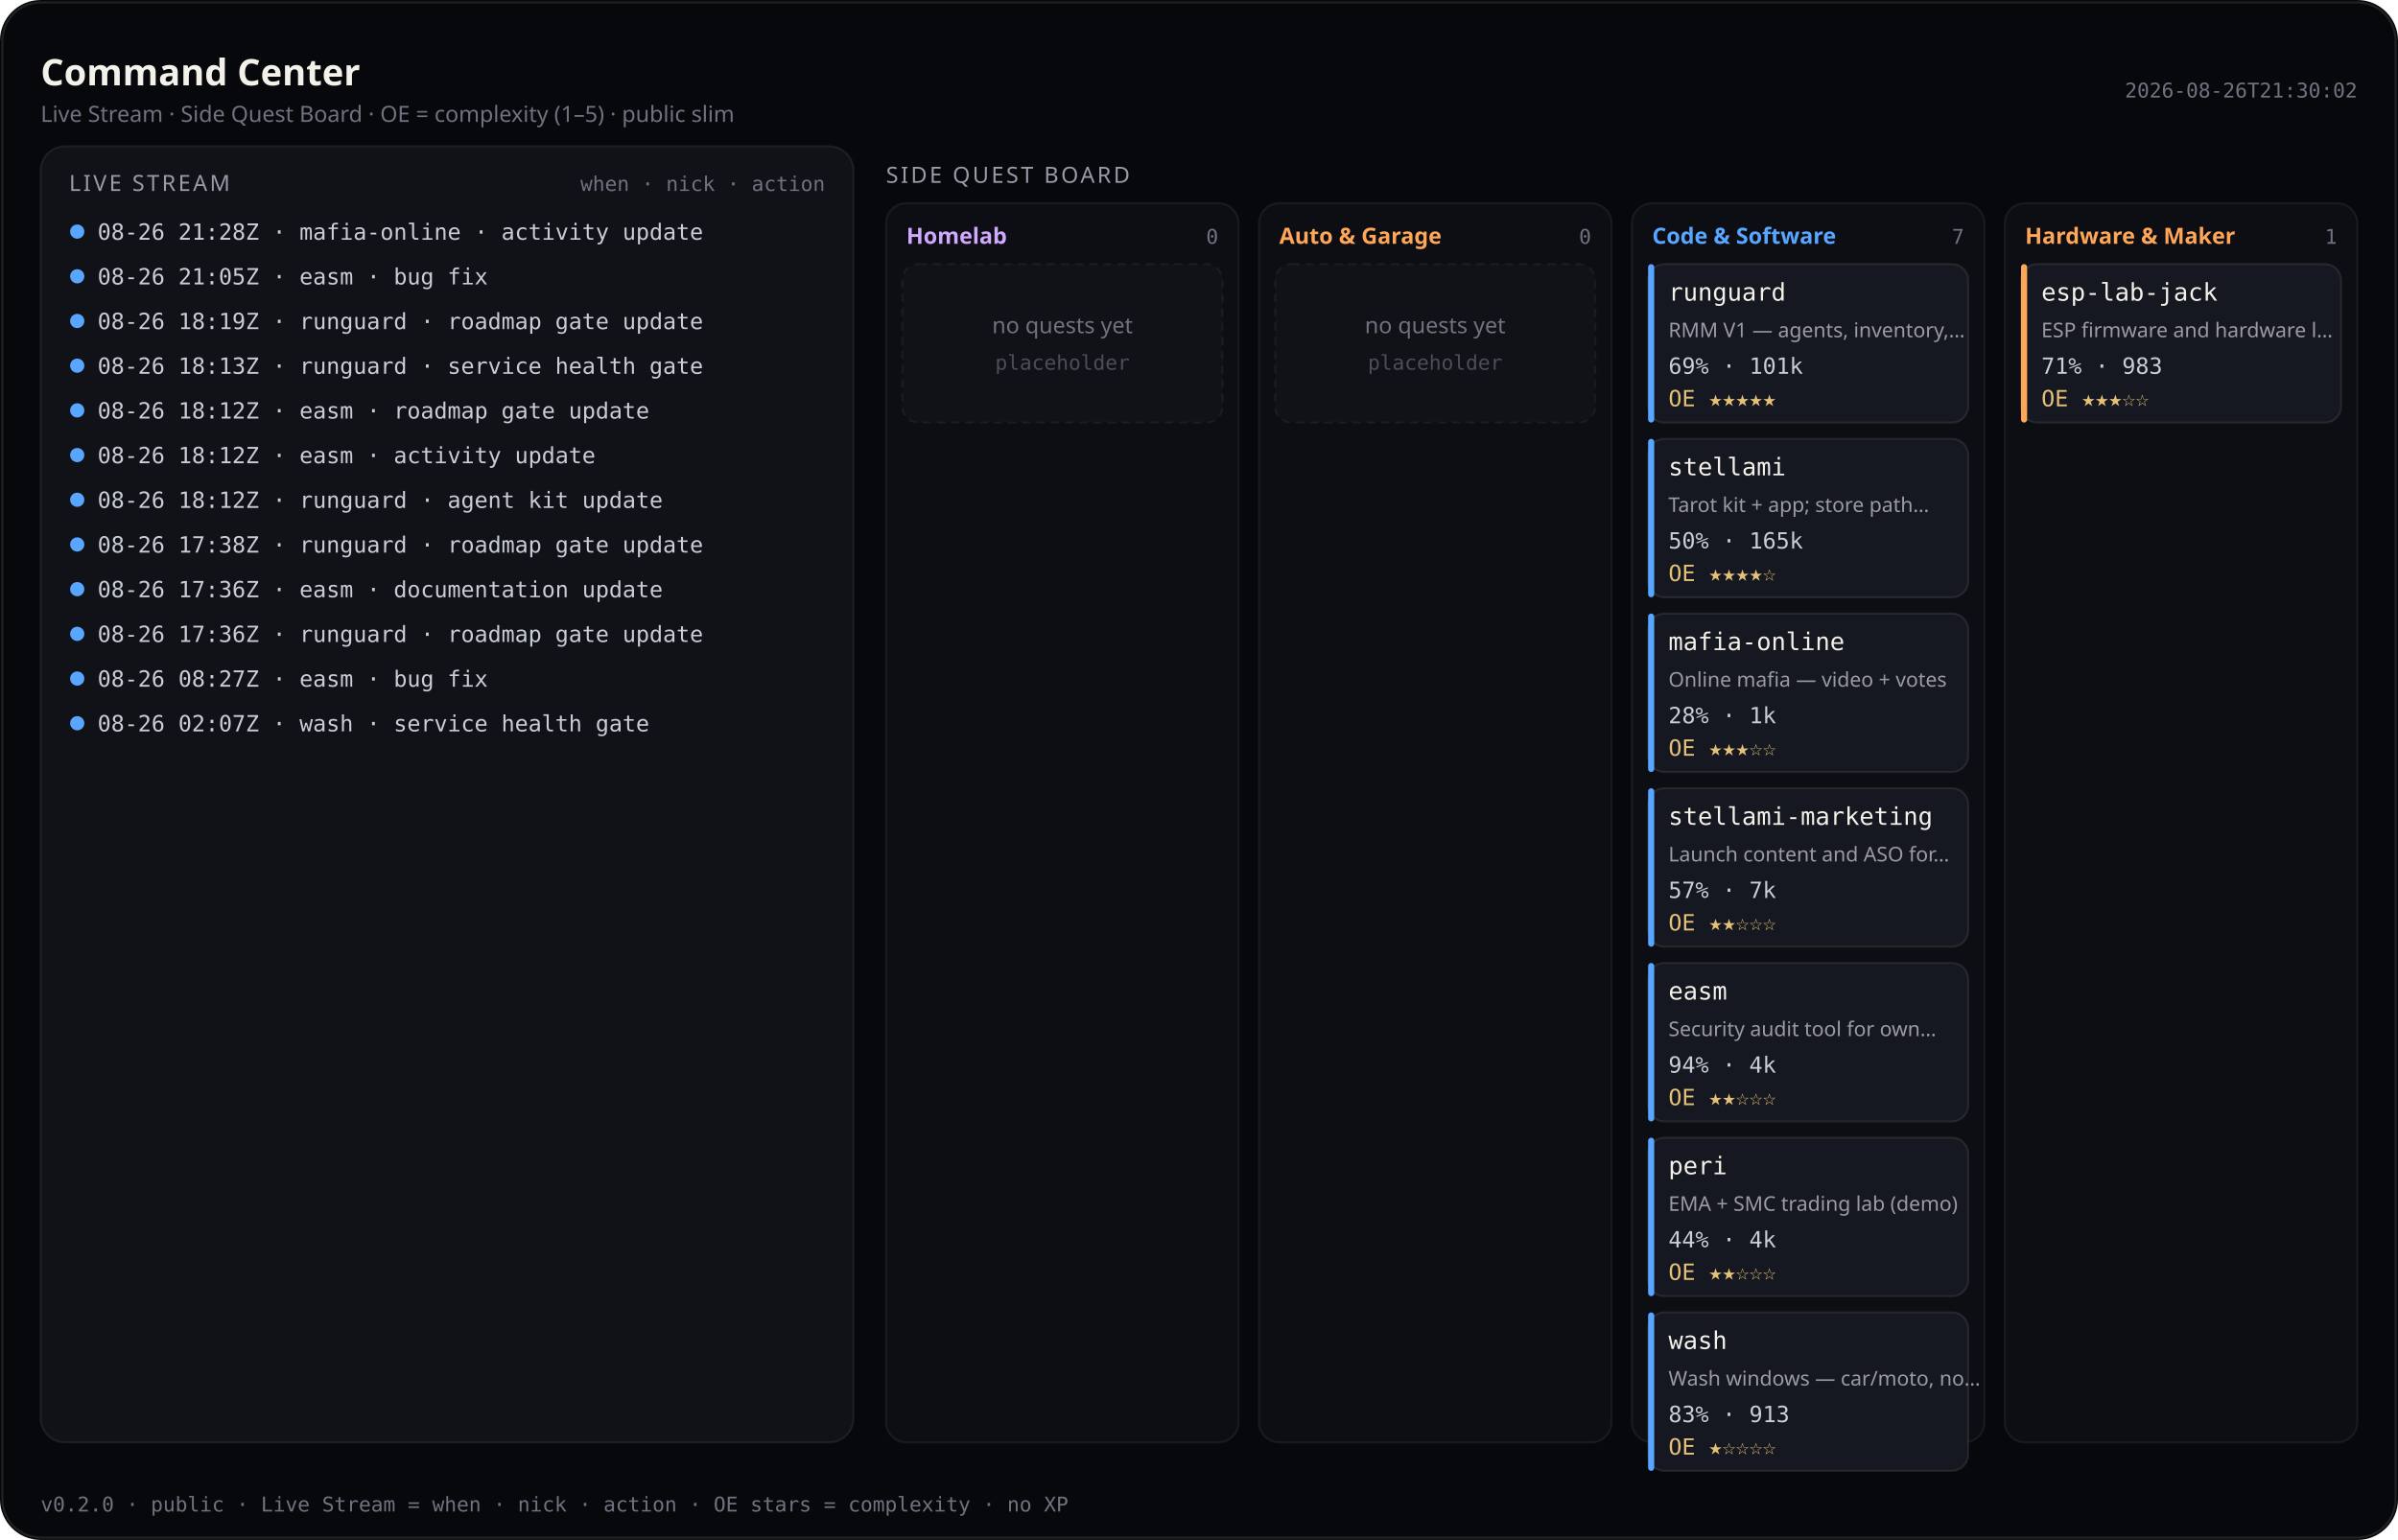
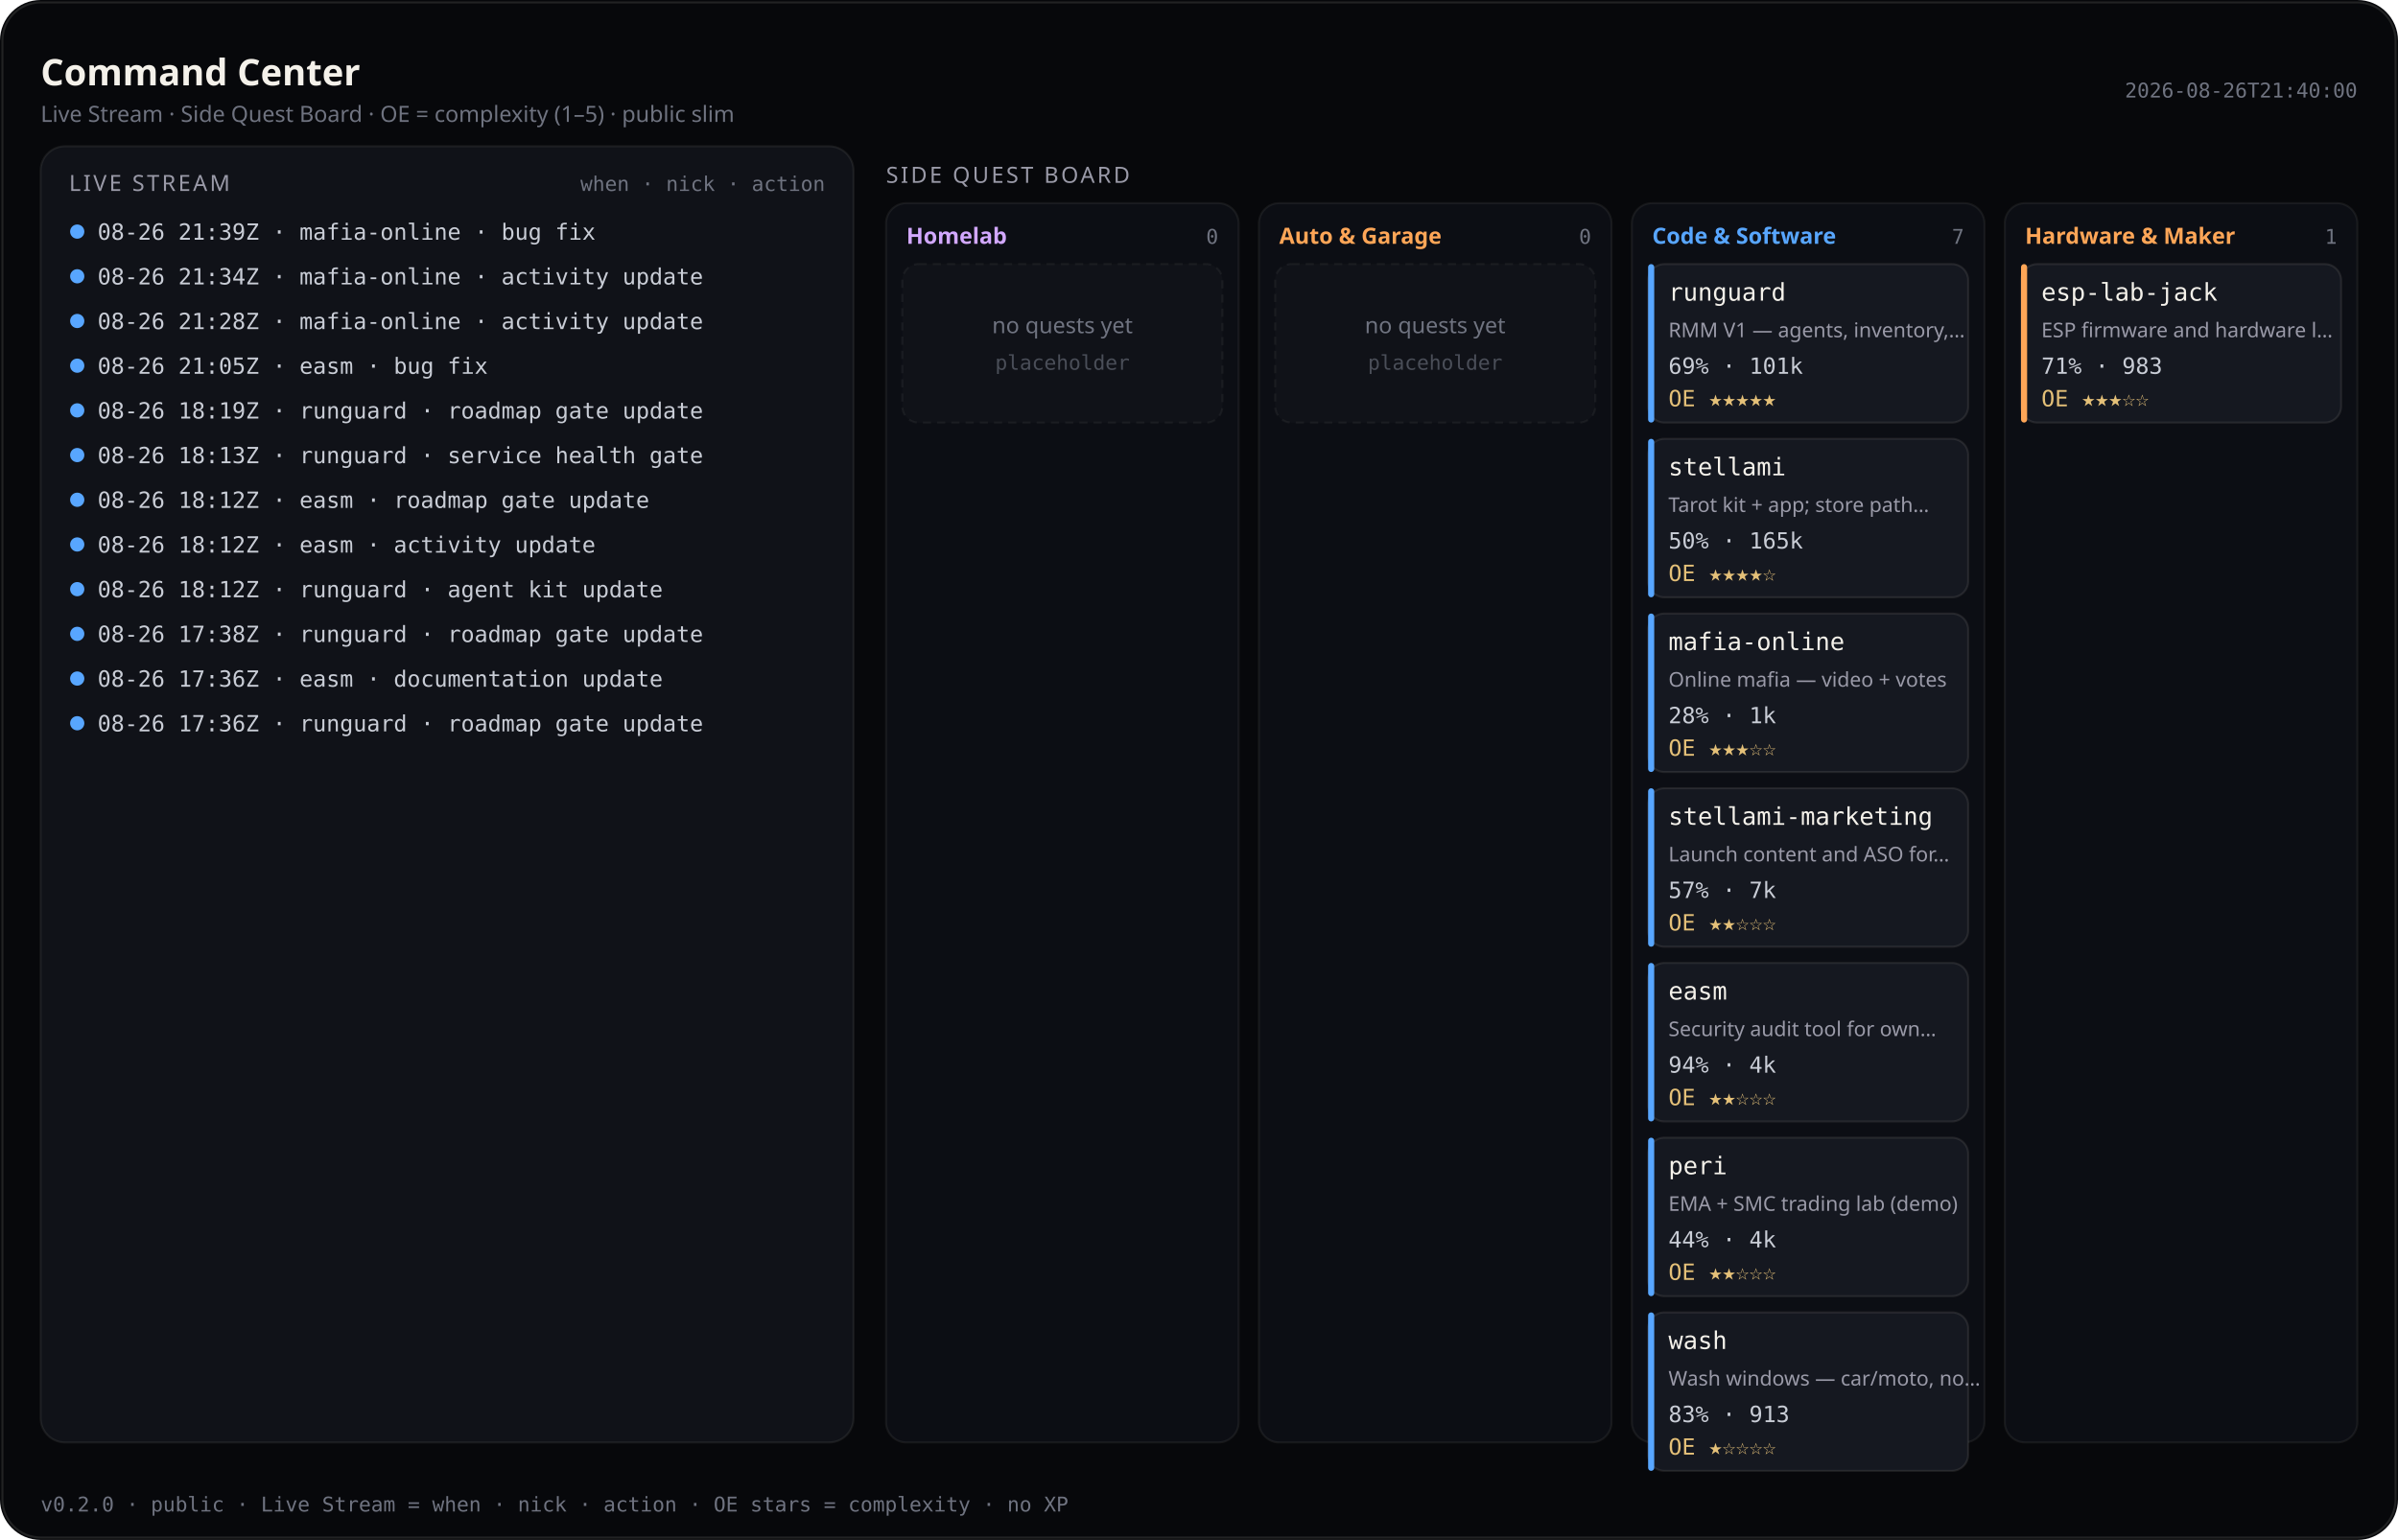
<svg xmlns="http://www.w3.org/2000/svg" viewBox="0 0 1180 758" width="1180" height="758" role="img" aria-label="Command Center — Live Stream and Side Quest Board (public)">
  <rect width="1180" height="758" rx="20" fill="#07080b" />
  <rect x="1.2" y="1.2" width="1177.6" height="755.6" rx="18.8" fill="none" stroke="rgba(232,228,214,0.12)" />
  <text x="20" y="42" fill="#f4f1ea" font-size="18" font-family="ui-sans-serif, system-ui, sans-serif" font-weight="600">Command Center</text>
  <text x="20" y="60" fill="#6f7380" font-size="11" font-family="ui-sans-serif, system-ui, sans-serif">Live Stream · Side Quest Board · OE = complexity (1–5) · public slim</text>
-   <text x="1160" y="48" fill="#6f7380" font-size="10" text-anchor="end" font-family="ui-monospace, SFMono-Regular, monospace">2026-08-26T21:30:02</text>
+   <text x="1160" y="48" fill="#6f7380" font-size="10" text-anchor="end" font-family="ui-monospace, SFMono-Regular, monospace">2026-08-26T21:40:00</text>
  <rect x="20" y="72" width="400" height="638" rx="12" fill="#101218" stroke="rgba(232,228,214,0.08)" />
  <text x="34" y="94" fill="#9a9aa8" font-size="11" font-family="ui-sans-serif, system-ui, sans-serif" letter-spacing="1.2">LIVE STREAM</text>
  <text x="406" y="94" fill="#6f7380" font-size="10" text-anchor="end" font-family="ui-monospace, SFMono-Regular, monospace">when · nick · action</text>
  <defs>
    <clipPath id="live-stream-clip">
      <rect x="20" y="72" width="400" height="638" />
    </clipPath>
  </defs>
  <g clip-path="url(#live-stream-clip)">
    <circle cx="38" cy="114" r="3.5" fill="#58a6ff" />
-     <text x="48" y="118" fill="#c9cdd6" font-size="11" font-family="ui-monospace, SFMono-Regular, monospace">08-26 21:28Z · mafia-online · activity update</text>
+     <text x="48" y="118" fill="#c9cdd6" font-size="11" font-family="ui-monospace, SFMono-Regular, monospace">08-26 21:39Z · mafia-online · bug fix</text>
    <circle cx="38" cy="136" r="3.5" fill="#58a6ff" />
-     <text x="48" y="140" fill="#c9cdd6" font-size="11" font-family="ui-monospace, SFMono-Regular, monospace">08-26 21:05Z · easm · bug fix</text>
+     <text x="48" y="140" fill="#c9cdd6" font-size="11" font-family="ui-monospace, SFMono-Regular, monospace">08-26 21:34Z · mafia-online · activity update</text>
    <circle cx="38" cy="158" r="3.5" fill="#58a6ff" />
-     <text x="48" y="162" fill="#c9cdd6" font-size="11" font-family="ui-monospace, SFMono-Regular, monospace">08-26 18:19Z · runguard · roadmap gate update</text>
+     <text x="48" y="162" fill="#c9cdd6" font-size="11" font-family="ui-monospace, SFMono-Regular, monospace">08-26 21:28Z · mafia-online · activity update</text>
    <circle cx="38" cy="180" r="3.5" fill="#58a6ff" />
-     <text x="48" y="184" fill="#c9cdd6" font-size="11" font-family="ui-monospace, SFMono-Regular, monospace">08-26 18:13Z · runguard · service health gate</text>
+     <text x="48" y="184" fill="#c9cdd6" font-size="11" font-family="ui-monospace, SFMono-Regular, monospace">08-26 21:05Z · easm · bug fix</text>
    <circle cx="38" cy="202" r="3.5" fill="#58a6ff" />
-     <text x="48" y="206" fill="#c9cdd6" font-size="11" font-family="ui-monospace, SFMono-Regular, monospace">08-26 18:12Z · easm · roadmap gate update</text>
+     <text x="48" y="206" fill="#c9cdd6" font-size="11" font-family="ui-monospace, SFMono-Regular, monospace">08-26 18:19Z · runguard · roadmap gate update</text>
    <circle cx="38" cy="224" r="3.5" fill="#58a6ff" />
-     <text x="48" y="228" fill="#c9cdd6" font-size="11" font-family="ui-monospace, SFMono-Regular, monospace">08-26 18:12Z · easm · activity update</text>
+     <text x="48" y="228" fill="#c9cdd6" font-size="11" font-family="ui-monospace, SFMono-Regular, monospace">08-26 18:13Z · runguard · service health gate</text>
    <circle cx="38" cy="246" r="3.5" fill="#58a6ff" />
-     <text x="48" y="250" fill="#c9cdd6" font-size="11" font-family="ui-monospace, SFMono-Regular, monospace">08-26 18:12Z · runguard · agent kit update</text>
+     <text x="48" y="250" fill="#c9cdd6" font-size="11" font-family="ui-monospace, SFMono-Regular, monospace">08-26 18:12Z · easm · roadmap gate update</text>
    <circle cx="38" cy="268" r="3.5" fill="#58a6ff" />
-     <text x="48" y="272" fill="#c9cdd6" font-size="11" font-family="ui-monospace, SFMono-Regular, monospace">08-26 17:38Z · runguard · roadmap gate update</text>
+     <text x="48" y="272" fill="#c9cdd6" font-size="11" font-family="ui-monospace, SFMono-Regular, monospace">08-26 18:12Z · easm · activity update</text>
    <circle cx="38" cy="290" r="3.5" fill="#58a6ff" />
-     <text x="48" y="294" fill="#c9cdd6" font-size="11" font-family="ui-monospace, SFMono-Regular, monospace">08-26 17:36Z · easm · documentation update</text>
+     <text x="48" y="294" fill="#c9cdd6" font-size="11" font-family="ui-monospace, SFMono-Regular, monospace">08-26 18:12Z · runguard · agent kit update</text>
    <circle cx="38" cy="312" r="3.5" fill="#58a6ff" />
-     <text x="48" y="316" fill="#c9cdd6" font-size="11" font-family="ui-monospace, SFMono-Regular, monospace">08-26 17:36Z · runguard · roadmap gate update</text>
+     <text x="48" y="316" fill="#c9cdd6" font-size="11" font-family="ui-monospace, SFMono-Regular, monospace">08-26 17:38Z · runguard · roadmap gate update</text>
    <circle cx="38" cy="334" r="3.5" fill="#58a6ff" />
-     <text x="48" y="338" fill="#c9cdd6" font-size="11" font-family="ui-monospace, SFMono-Regular, monospace">08-26 08:27Z · easm · bug fix</text>
+     <text x="48" y="338" fill="#c9cdd6" font-size="11" font-family="ui-monospace, SFMono-Regular, monospace">08-26 17:36Z · easm · documentation update</text>
    <circle cx="38" cy="356" r="3.5" fill="#58a6ff" />
-     <text x="48" y="360" fill="#c9cdd6" font-size="11" font-family="ui-monospace, SFMono-Regular, monospace">08-26 02:07Z · wash · service health gate</text>
+     <text x="48" y="360" fill="#c9cdd6" font-size="11" font-family="ui-monospace, SFMono-Regular, monospace">08-26 17:36Z · runguard · roadmap gate update</text>
  </g>
  <text x="436" y="90" fill="#9a9aa8" font-size="11" font-family="ui-sans-serif, system-ui, sans-serif" letter-spacing="1.2">SIDE QUEST BOARD</text>
  <rect x="436.0" y="100" width="173.5" height="610.0" rx="10" fill="#0c0e14" stroke="rgba(232,228,214,0.07)" />
  <text x="446.0" y="120" fill="#d2a8ff" font-size="11" font-family="ui-sans-serif, system-ui, sans-serif" font-weight="600">Homelab</text>
  <text x="599.5" y="120" fill="#6f7380" font-size="10" text-anchor="end" font-family="ui-monospace, SFMono-Regular, monospace">0</text>
  <rect x="444.0" y="130.0" width="157.5" height="78.0" rx="8" fill="#101218" stroke="rgba(232,228,214,0.06)" stroke-dasharray="4 3" />
  <text x="522.8" y="164.0" fill="#6f7380" font-size="11" text-anchor="middle" font-family="ui-sans-serif, system-ui, sans-serif">no quests yet</text>
  <text x="522.8" y="182.0" fill="#4a4e58" font-size="10" text-anchor="middle" font-family="ui-monospace, SFMono-Regular, monospace">placeholder</text>
  <rect x="619.5" y="100" width="173.5" height="610.0" rx="10" fill="#0c0e14" stroke="rgba(232,228,214,0.07)" />
  <text x="629.5" y="120" fill="#ffa657" font-size="11" font-family="ui-sans-serif, system-ui, sans-serif" font-weight="600">Auto &amp; Garage</text>
  <text x="783.0" y="120" fill="#6f7380" font-size="10" text-anchor="end" font-family="ui-monospace, SFMono-Regular, monospace">0</text>
  <rect x="627.5" y="130.0" width="157.5" height="78.0" rx="8" fill="#101218" stroke="rgba(232,228,214,0.06)" stroke-dasharray="4 3" />
  <text x="706.2" y="164.0" fill="#6f7380" font-size="11" text-anchor="middle" font-family="ui-sans-serif, system-ui, sans-serif">no quests yet</text>
  <text x="706.2" y="182.0" fill="#4a4e58" font-size="10" text-anchor="middle" font-family="ui-monospace, SFMono-Regular, monospace">placeholder</text>
  <rect x="803.0" y="100" width="173.5" height="610.0" rx="10" fill="#0c0e14" stroke="rgba(232,228,214,0.07)" />
  <text x="813.0" y="120" fill="#58a6ff" font-size="11" font-family="ui-sans-serif, system-ui, sans-serif" font-weight="600">Code &amp; Software</text>
  <text x="966.5" y="120" fill="#6f7380" font-size="10" text-anchor="end" font-family="ui-monospace, SFMono-Regular, monospace">7</text>
  <rect x="811.0" y="130.0" width="157.5" height="78.0" rx="8" fill="#151820" stroke="rgba(232,228,214,0.1)" />
  <rect x="811.0" y="130.0" width="3" height="78.0" rx="1.5" fill="#58a6ff" />
  <text x="821.0" y="148.0" fill="#f4f1ea" font-size="12" font-family="ui-monospace, SFMono-Regular, monospace">runguard</text>
  <text x="821.0" y="166.0" fill="#9a9aa8" font-size="10" font-family="ui-sans-serif, system-ui, sans-serif">RMM V1 — agents, inventory,…</text>
  <text x="821.0" y="184.0" fill="#c9cdd6" font-size="11" font-family="ui-monospace, SFMono-Regular, monospace">69% · 101k</text>
  <text x="821.0" y="200.0" fill="#e4c078" font-size="11" font-family="ui-monospace, SFMono-Regular, monospace">OE ★★★★★</text>
  <rect x="811.0" y="216.0" width="157.5" height="78.0" rx="8" fill="#151820" stroke="rgba(232,228,214,0.1)" />
  <rect x="811.0" y="216.0" width="3" height="78.0" rx="1.5" fill="#58a6ff" />
  <text x="821.0" y="234.0" fill="#f4f1ea" font-size="12" font-family="ui-monospace, SFMono-Regular, monospace">stellami</text>
  <text x="821.0" y="252.0" fill="#9a9aa8" font-size="10" font-family="ui-sans-serif, system-ui, sans-serif">Tarot kit + app; store path…</text>
  <text x="821.0" y="270.0" fill="#c9cdd6" font-size="11" font-family="ui-monospace, SFMono-Regular, monospace">50% · 165k</text>
  <text x="821.0" y="286.0" fill="#e4c078" font-size="11" font-family="ui-monospace, SFMono-Regular, monospace">OE ★★★★☆</text>
  <rect x="811.0" y="302.0" width="157.5" height="78.0" rx="8" fill="#151820" stroke="rgba(232,228,214,0.1)" />
  <rect x="811.0" y="302.0" width="3" height="78.0" rx="1.5" fill="#58a6ff" />
  <text x="821.0" y="320.0" fill="#f4f1ea" font-size="12" font-family="ui-monospace, SFMono-Regular, monospace">mafia-online</text>
  <text x="821.0" y="338.0" fill="#9a9aa8" font-size="10" font-family="ui-sans-serif, system-ui, sans-serif">Online mafia — video + votes</text>
  <text x="821.0" y="356.0" fill="#c9cdd6" font-size="11" font-family="ui-monospace, SFMono-Regular, monospace">28% · 1k</text>
  <text x="821.0" y="372.0" fill="#e4c078" font-size="11" font-family="ui-monospace, SFMono-Regular, monospace">OE ★★★☆☆</text>
  <rect x="811.0" y="388.0" width="157.5" height="78.0" rx="8" fill="#151820" stroke="rgba(232,228,214,0.1)" />
  <rect x="811.0" y="388.0" width="3" height="78.0" rx="1.5" fill="#58a6ff" />
  <text x="821.0" y="406.0" fill="#f4f1ea" font-size="12" font-family="ui-monospace, SFMono-Regular, monospace">stellami-marketing</text>
  <text x="821.0" y="424.0" fill="#9a9aa8" font-size="10" font-family="ui-sans-serif, system-ui, sans-serif">Launch content and ASO for…</text>
  <text x="821.0" y="442.0" fill="#c9cdd6" font-size="11" font-family="ui-monospace, SFMono-Regular, monospace">57% · 7k</text>
  <text x="821.0" y="458.0" fill="#e4c078" font-size="11" font-family="ui-monospace, SFMono-Regular, monospace">OE ★★☆☆☆</text>
  <rect x="811.0" y="474.0" width="157.5" height="78.0" rx="8" fill="#151820" stroke="rgba(232,228,214,0.1)" />
  <rect x="811.0" y="474.0" width="3" height="78.0" rx="1.5" fill="#58a6ff" />
  <text x="821.0" y="492.0" fill="#f4f1ea" font-size="12" font-family="ui-monospace, SFMono-Regular, monospace">easm</text>
  <text x="821.0" y="510.0" fill="#9a9aa8" font-size="10" font-family="ui-sans-serif, system-ui, sans-serif">Security audit tool for own…</text>
  <text x="821.0" y="528.0" fill="#c9cdd6" font-size="11" font-family="ui-monospace, SFMono-Regular, monospace">94% · 4k</text>
  <text x="821.0" y="544.0" fill="#e4c078" font-size="11" font-family="ui-monospace, SFMono-Regular, monospace">OE ★★☆☆☆</text>
  <rect x="811.0" y="560.0" width="157.5" height="78.0" rx="8" fill="#151820" stroke="rgba(232,228,214,0.1)" />
  <rect x="811.0" y="560.0" width="3" height="78.0" rx="1.5" fill="#58a6ff" />
  <text x="821.0" y="578.0" fill="#f4f1ea" font-size="12" font-family="ui-monospace, SFMono-Regular, monospace">peri</text>
  <text x="821.0" y="596.0" fill="#9a9aa8" font-size="10" font-family="ui-sans-serif, system-ui, sans-serif">EMA + SMC trading lab (demo)</text>
  <text x="821.0" y="614.0" fill="#c9cdd6" font-size="11" font-family="ui-monospace, SFMono-Regular, monospace">44% · 4k</text>
  <text x="821.0" y="630.0" fill="#e4c078" font-size="11" font-family="ui-monospace, SFMono-Regular, monospace">OE ★★☆☆☆</text>
  <rect x="811.0" y="646.0" width="157.5" height="78.0" rx="8" fill="#151820" stroke="rgba(232,228,214,0.1)" />
  <rect x="811.0" y="646.0" width="3" height="78.0" rx="1.5" fill="#58a6ff" />
  <text x="821.0" y="664.0" fill="#f4f1ea" font-size="12" font-family="ui-monospace, SFMono-Regular, monospace">wash</text>
  <text x="821.0" y="682.0" fill="#9a9aa8" font-size="10" font-family="ui-sans-serif, system-ui, sans-serif">Wash windows — car/moto, no…</text>
  <text x="821.0" y="700.0" fill="#c9cdd6" font-size="11" font-family="ui-monospace, SFMono-Regular, monospace">83% · 913</text>
  <text x="821.0" y="716.0" fill="#e4c078" font-size="11" font-family="ui-monospace, SFMono-Regular, monospace">OE ★☆☆☆☆</text>
  <rect x="986.5" y="100" width="173.5" height="610.0" rx="10" fill="#0c0e14" stroke="rgba(232,228,214,0.07)" />
  <text x="996.5" y="120" fill="#ffa657" font-size="11" font-family="ui-sans-serif, system-ui, sans-serif" font-weight="600">Hardware &amp; Maker</text>
  <text x="1150.0" y="120" fill="#6f7380" font-size="10" text-anchor="end" font-family="ui-monospace, SFMono-Regular, monospace">1</text>
  <rect x="994.5" y="130.0" width="157.5" height="78.0" rx="8" fill="#151820" stroke="rgba(232,228,214,0.1)" />
  <rect x="994.5" y="130.0" width="3" height="78.0" rx="1.5" fill="#ffa657" />
  <text x="1004.5" y="148.0" fill="#f4f1ea" font-size="12" font-family="ui-monospace, SFMono-Regular, monospace">esp-lab-jack</text>
  <text x="1004.5" y="166.0" fill="#9a9aa8" font-size="10" font-family="ui-sans-serif, system-ui, sans-serif">ESP firmware and hardware l…</text>
  <text x="1004.5" y="184.0" fill="#c9cdd6" font-size="11" font-family="ui-monospace, SFMono-Regular, monospace">71% · 983</text>
  <text x="1004.5" y="200.0" fill="#e4c078" font-size="11" font-family="ui-monospace, SFMono-Regular, monospace">OE ★★★☆☆</text>
  <text x="20" y="744" fill="#6f7380" font-size="10" font-family="ui-monospace, SFMono-Regular, monospace">v0.2.0 · public · Live Stream = when · nick · action · OE stars = complexity · no XP</text>
</svg>
